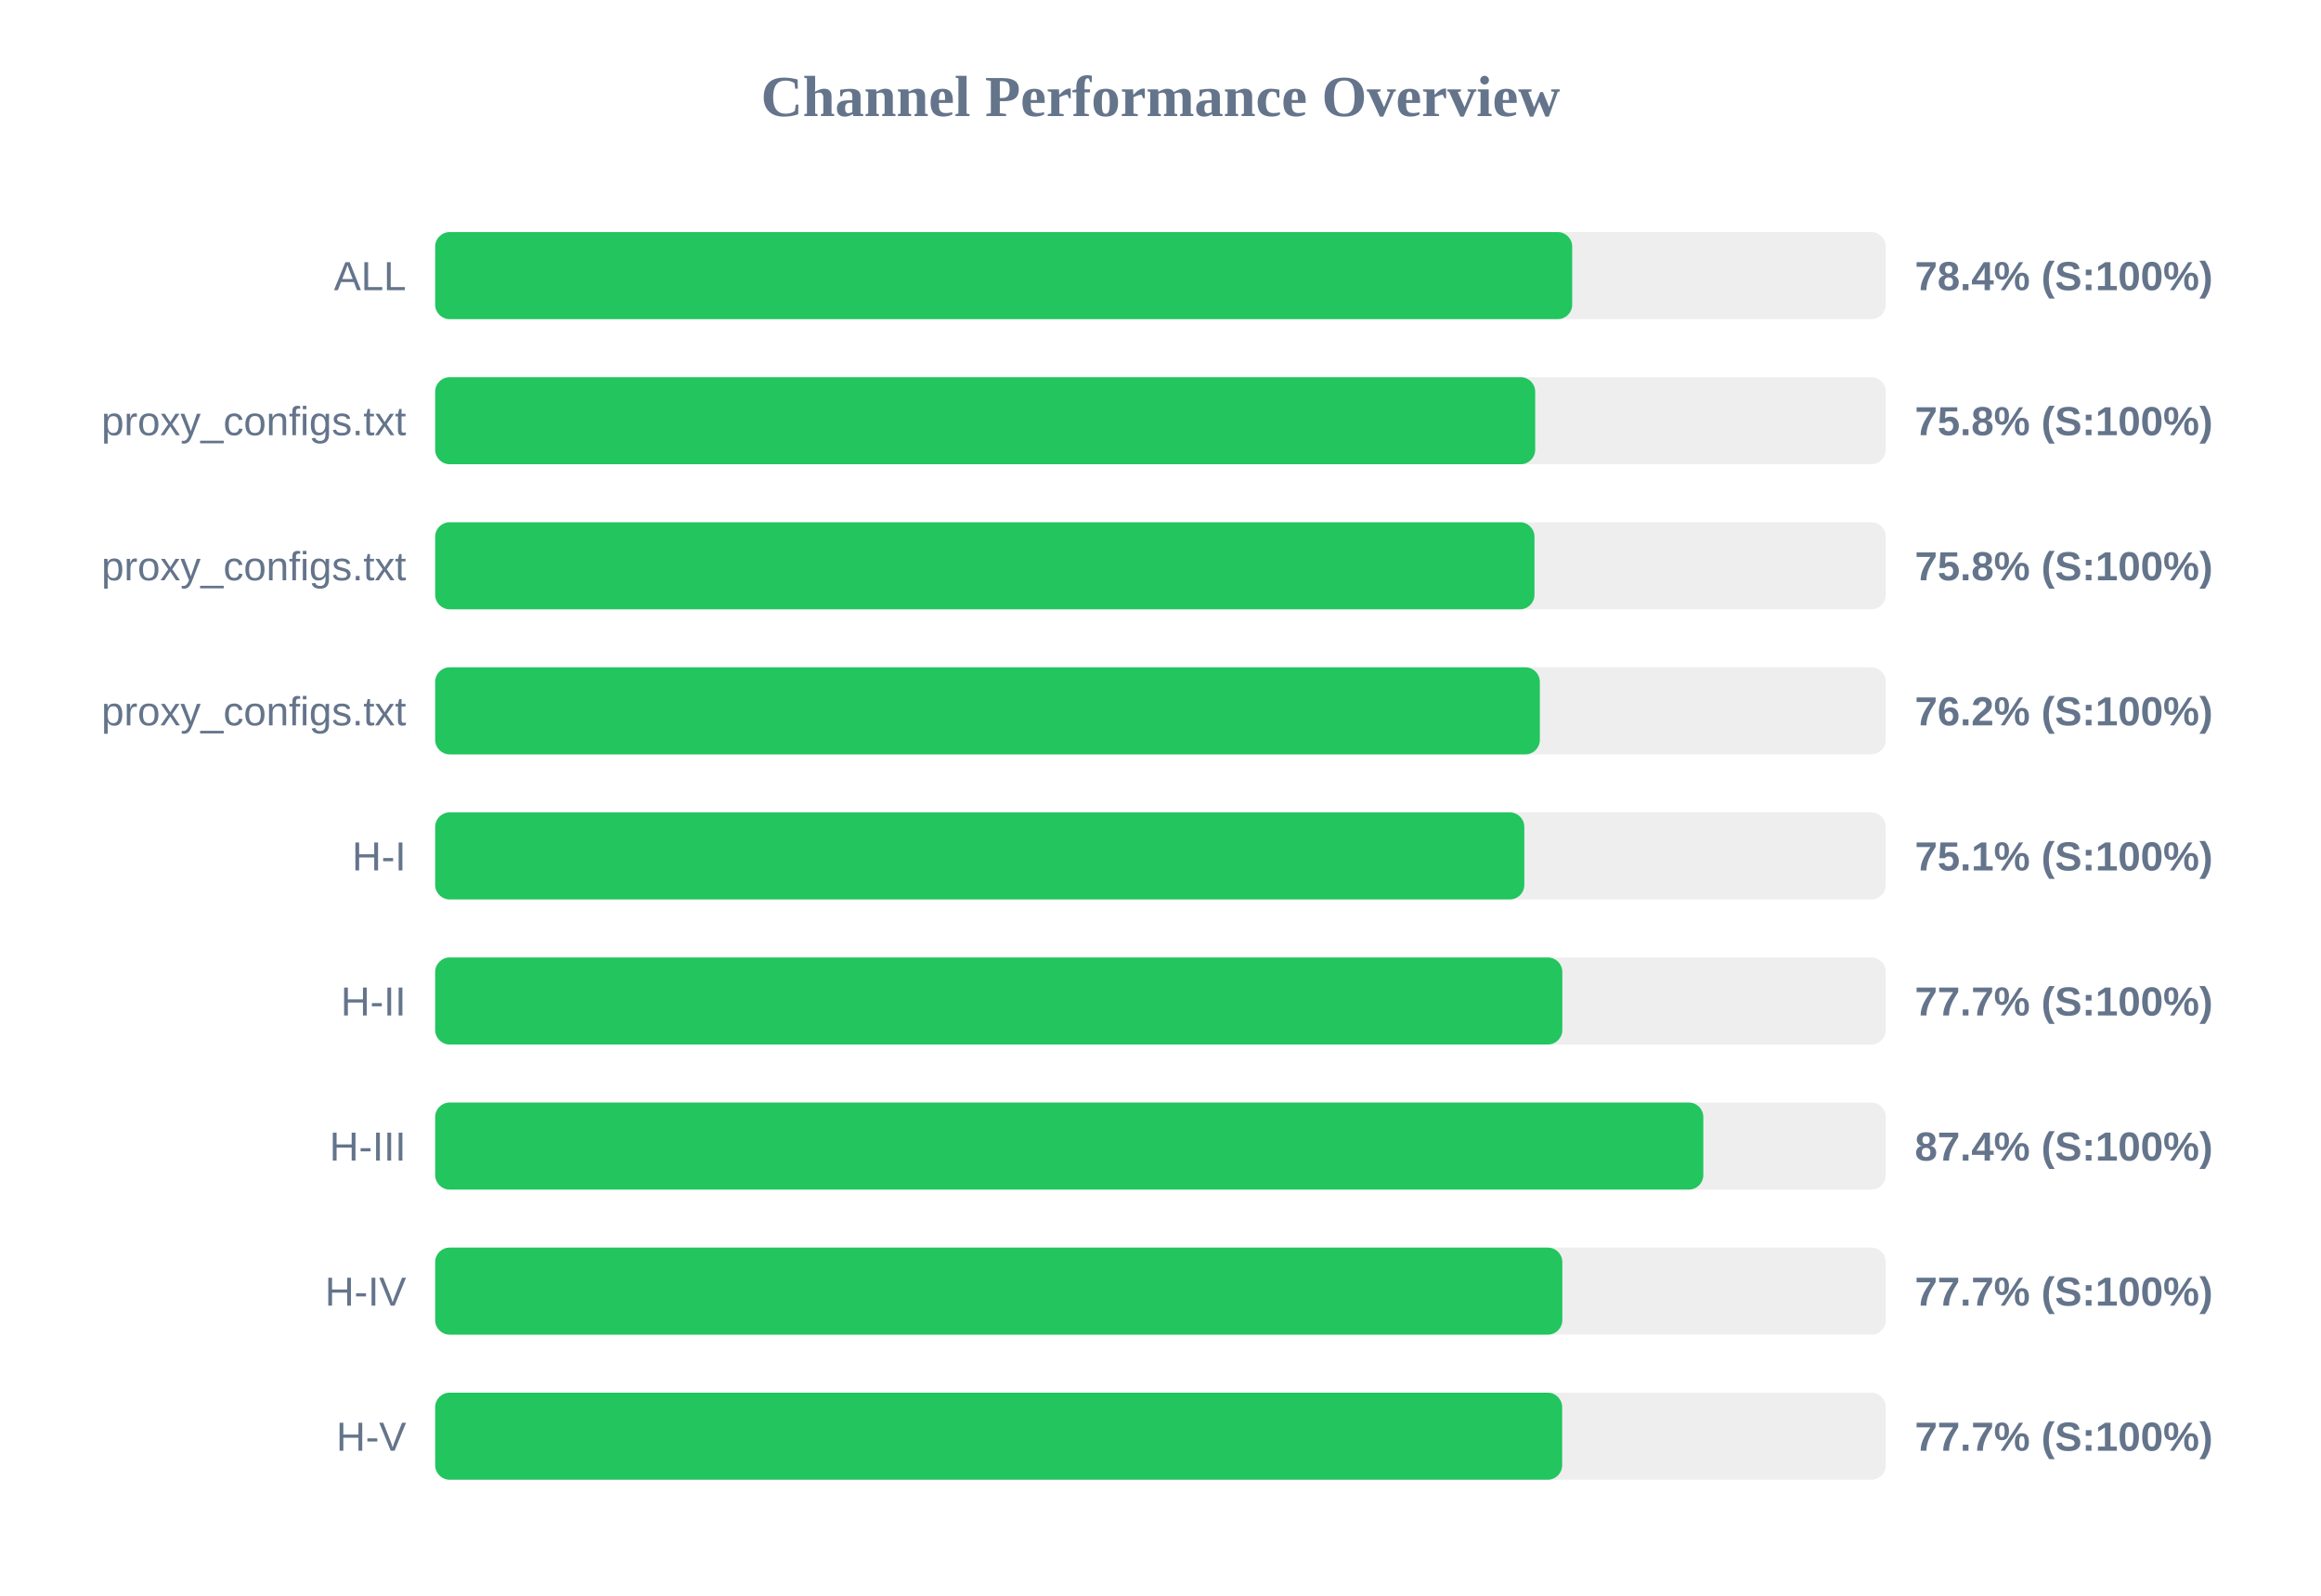
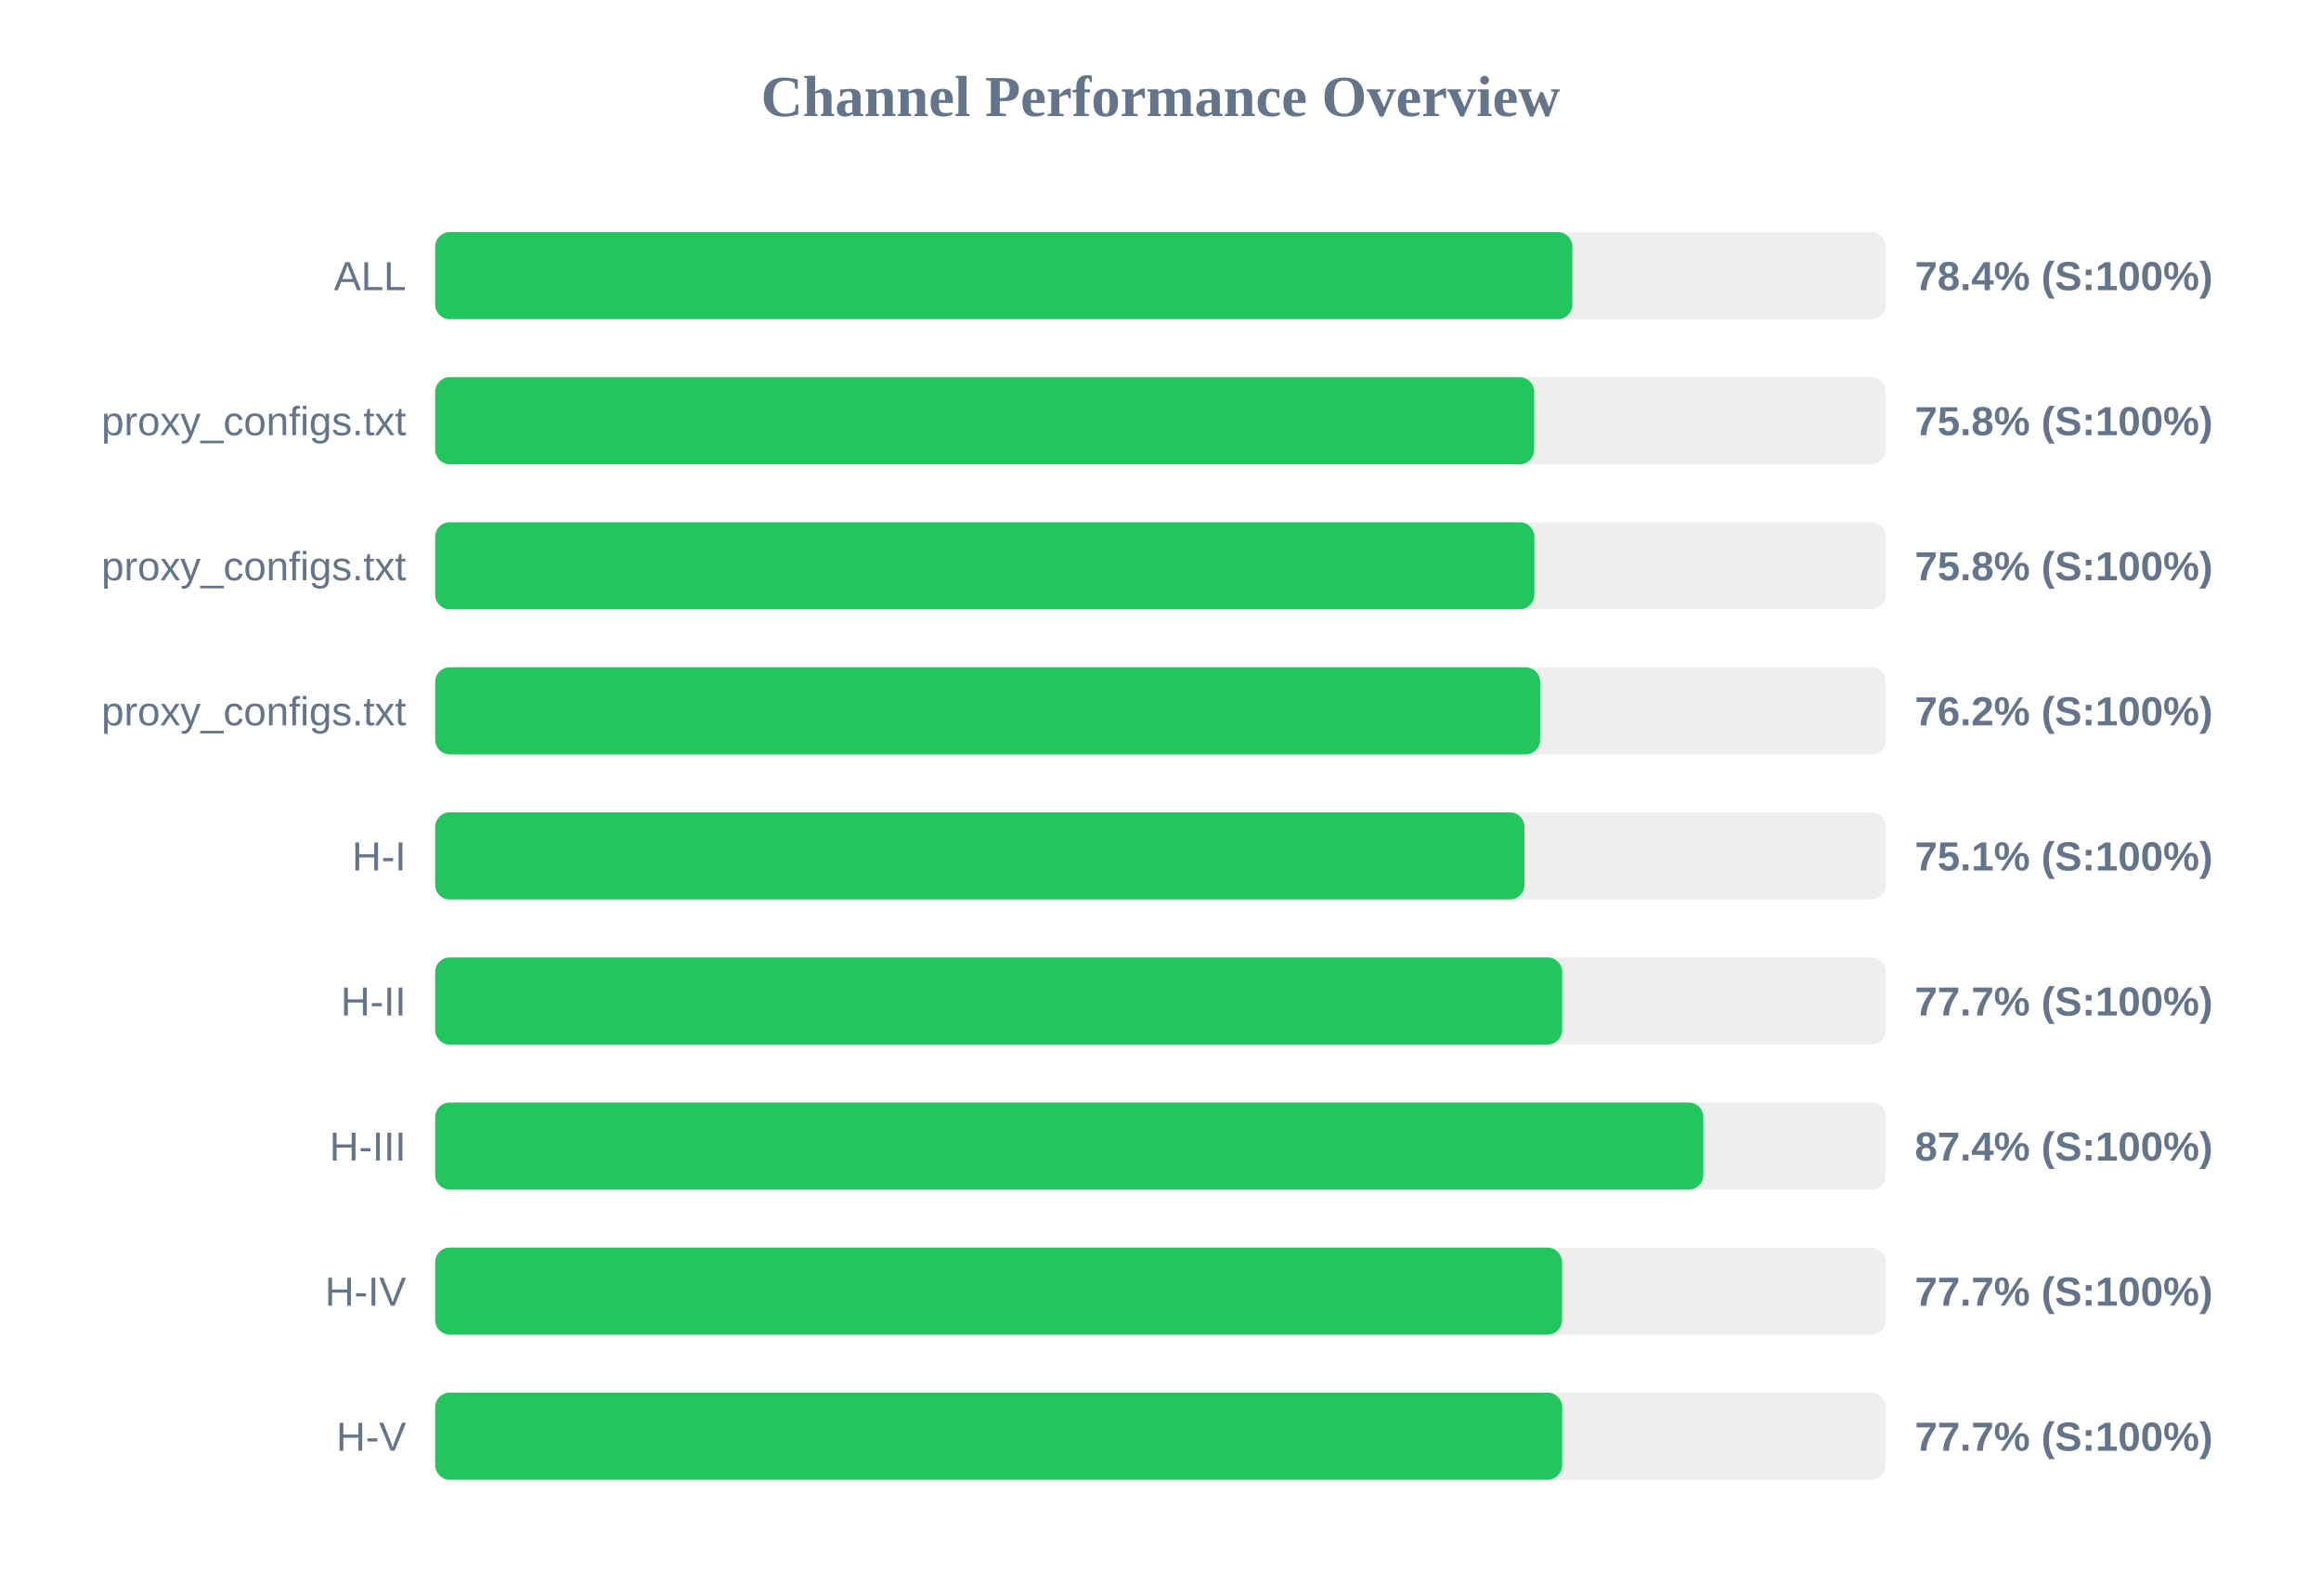
<svg xmlns="http://www.w3.org/2000/svg" width="800" height="550" version="1.1">
  <style>
        .row { font: 14px Arial; fill: #64748b; }
        .score { font: bold 14px Arial; fill: #64748b; }
    </style>
  <text x="400" y="40" text-anchor="middle" font-size="20px" font-weight="bold" fill="#64748b">Channel Performance Overview</text>
  <rect x="150" y="80" width="500" height="30" fill="#eee" rx="5" />
-   <rect x="150" y="80" width="391.9" height="30" fill="#22c55e" rx="5" />
+   <rect x="150" y="80" width="391.95" height="30" fill="#22c55e" rx="5" />
  <text x="140" y="100" text-anchor="end" class="row">ALL</text>
  <text x="660" y="100" text-anchor="start" class="score">78.4% (S:100%)</text>
  <rect x="150" y="130" width="500" height="30" fill="#eee" rx="5" />
-   <rect x="150" y="130" width="379.15" height="30" fill="#22c55e" rx="5" />
+   <rect x="150" y="130" width="378.8" height="30" fill="#22c55e" rx="5" />
  <text x="140" y="150" text-anchor="end" class="row">proxy_configs.txt</text>
  <text x="660" y="150" text-anchor="start" class="score">75.8% (S:100%)</text>
  <rect x="150" y="180" width="500" height="30" fill="#eee" rx="5" />
-   <rect x="150" y="180" width="378.9" height="30" fill="#22c55e" rx="5" />
+   <rect x="150" y="180" width="378.85" height="30" fill="#22c55e" rx="5" />
  <text x="140" y="200" text-anchor="end" class="row">proxy_configs.txt</text>
  <text x="660" y="200" text-anchor="start" class="score">75.8% (S:100%)</text>
  <rect x="150" y="230" width="500" height="30" fill="#eee" rx="5" />
-   <rect x="150" y="230" width="380.75" height="30" fill="#22c55e" rx="5" />
+   <rect x="150" y="230" width="380.85" height="30" fill="#22c55e" rx="5" />
  <text x="140" y="250" text-anchor="end" class="row">proxy_configs.txt</text>
  <text x="660" y="250" text-anchor="start" class="score">76.2% (S:100%)</text>
  <rect x="150" y="280" width="500" height="30" fill="#eee" rx="5" />
-   <rect x="150" y="280" width="375.4" height="30" fill="#22c55e" rx="5" />
+   <rect x="150" y="280" width="375.45" height="30" fill="#22c55e" rx="5" />
  <text x="140" y="300" text-anchor="end" class="row">H-I</text>
  <text x="660" y="300" text-anchor="start" class="score">75.1% (S:100%)</text>
  <rect x="150" y="330" width="500" height="30" fill="#eee" rx="5" />
-   <rect x="150" y="330" width="388.5" height="30" fill="#22c55e" rx="5" />
+   <rect x="150" y="330" width="388.45" height="30" fill="#22c55e" rx="5" />
  <text x="140" y="350" text-anchor="end" class="row">H-II</text>
  <text x="660" y="350" text-anchor="start" class="score">77.7% (S:100%)</text>
  <rect x="150" y="380" width="500" height="30" fill="#eee" rx="5" />
  <rect x="150" y="380" width="437.1" height="30" fill="#22c55e" rx="5" />
  <text x="140" y="400" text-anchor="end" class="row">H-III</text>
  <text x="660" y="400" text-anchor="start" class="score">87.4% (S:100%)</text>
  <rect x="150" y="430" width="500" height="30" fill="#eee" rx="5" />
-   <rect x="150" y="430" width="388.5" height="30" fill="#22c55e" rx="5" />
+   <rect x="150" y="430" width="388.4" height="30" fill="#22c55e" rx="5" />
  <text x="140" y="450" text-anchor="end" class="row">H-IV</text>
  <text x="660" y="450" text-anchor="start" class="score">77.7% (S:100%)</text>
  <rect x="150" y="480" width="500" height="30" fill="#eee" rx="5" />
  <rect x="150" y="480" width="388.45" height="30" fill="#22c55e" rx="5" />
  <text x="140" y="500" text-anchor="end" class="row">H-V</text>
  <text x="660" y="500" text-anchor="start" class="score">77.7% (S:100%)</text>
</svg>
